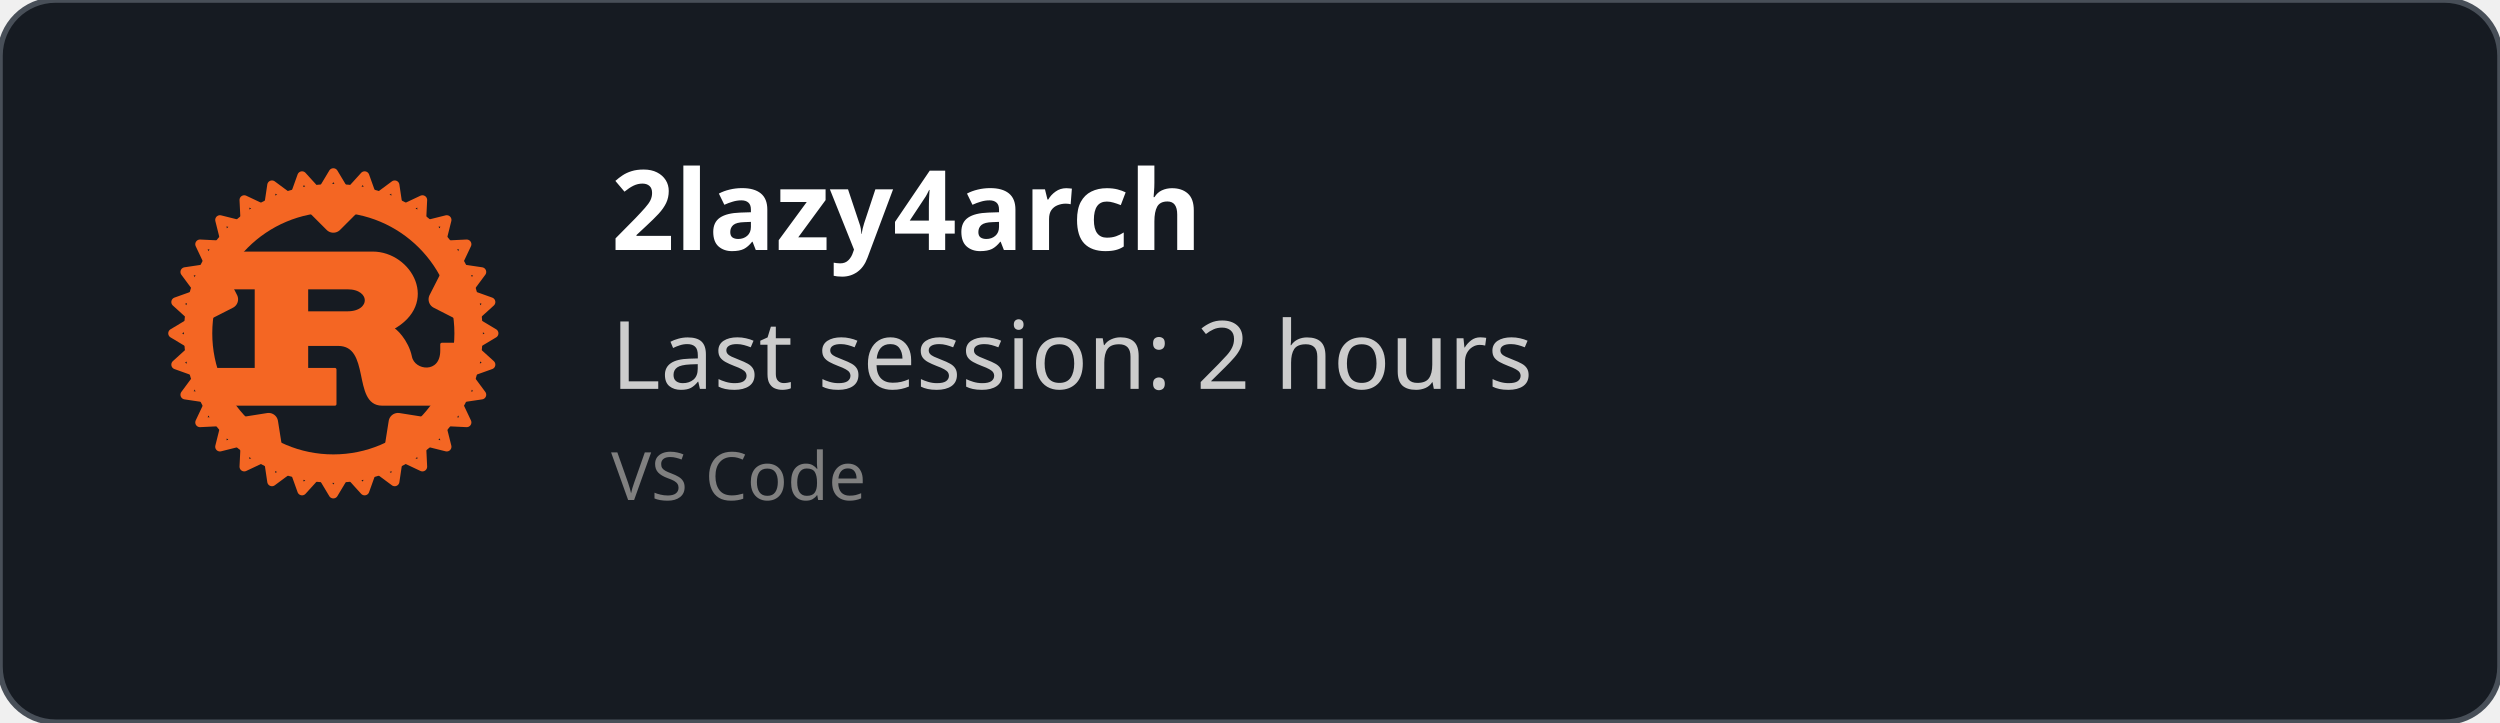
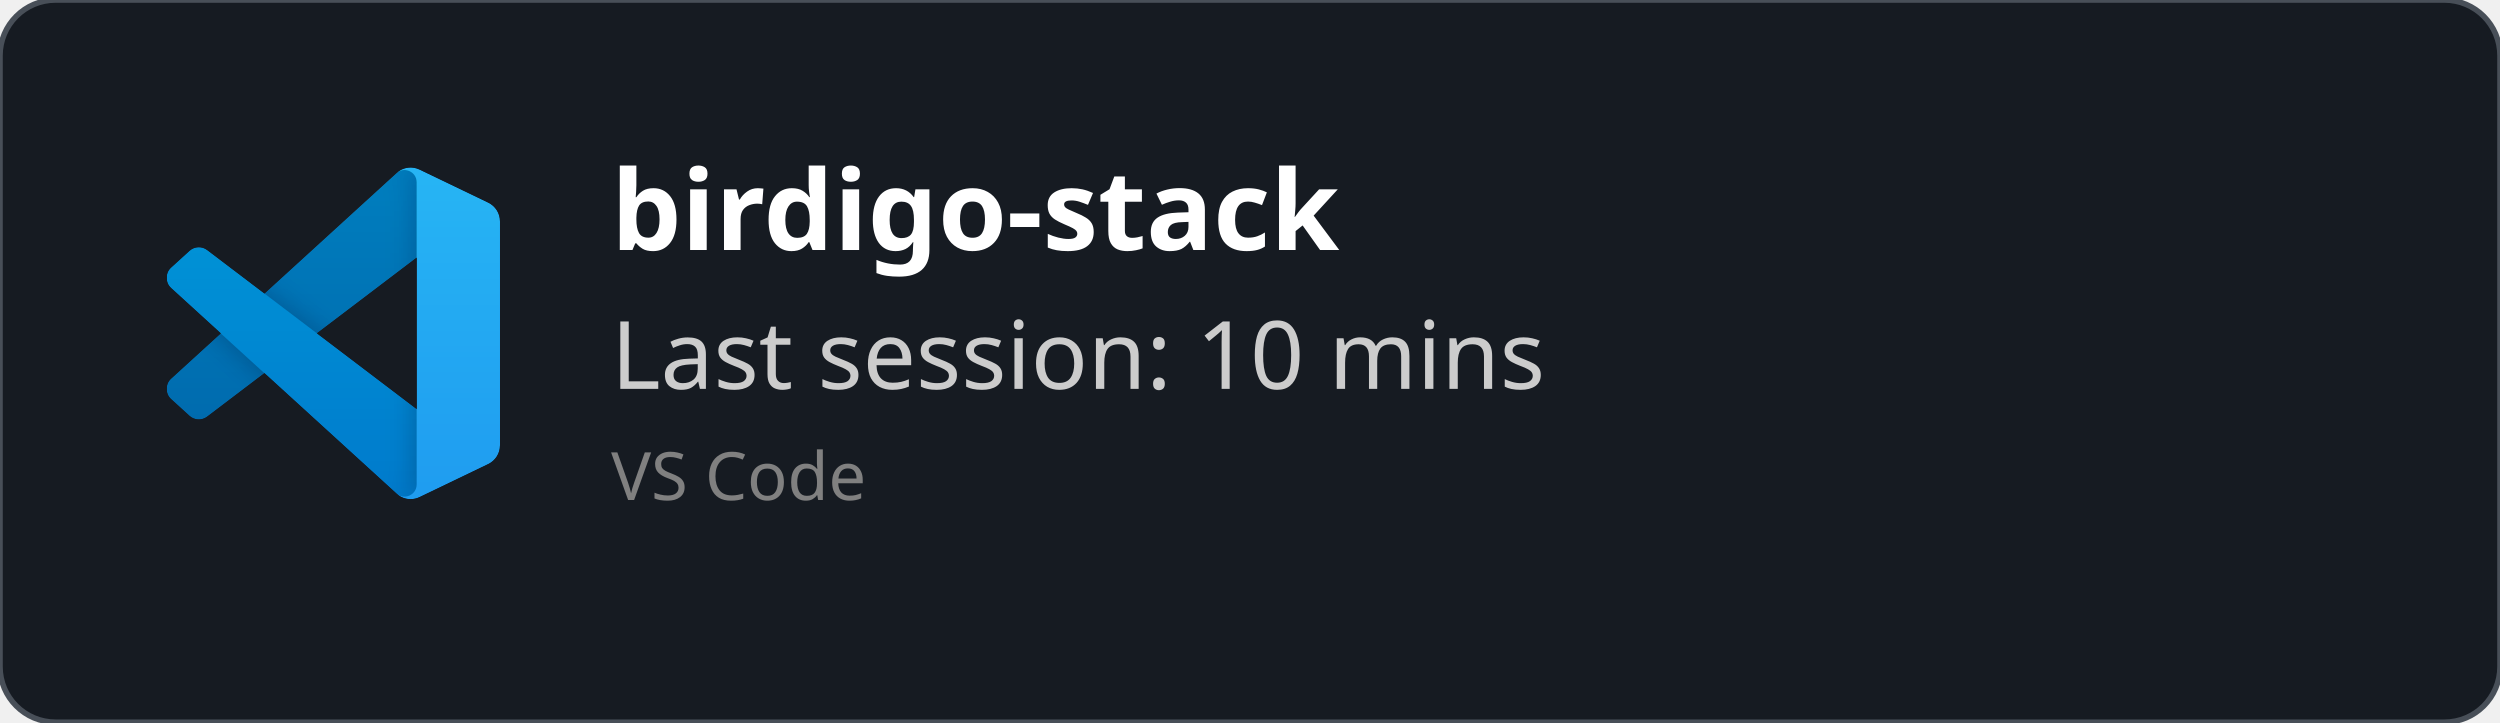
- <svg xmlns="http://www.w3.org/2000/svg" xmlns:xlink="http://www.w3.org/1999/xlink" width="450" height="130" viewBox="0 0 450 130" fill="none" role="img">
+ <svg xmlns="http://www.w3.org/2000/svg" width="450" height="130" viewBox="0 0 450 130" fill="none" role="img">
  <style>
    *{
        font-family: 'Segoe UI', Ubuntu, monospace
    }
    </style>
  <defs>
    <clipPath id="horizontalClip" x="20" y="20" width="500" height="200">
      <rect x="90" y="20" width="300" height="50" />
    </clipPath>
  </defs>
  <rect width="450" height="130" fill="rgba(22,27,34)" stroke="#484f58" stroke-width="1" fill-opacity="1" stroke-opacity="1" x="0" y="0" rx="10px" ry="10px">
    </rect>
-   <svg version="1.1" height="60" width="60" x="30" y="30" viewBox="0 0 106 106">
-     <g id="logo" transform="translate(53, 53)">
-       <path id="r" transform="translate(0.5, 0.5)" fill="#F46623" stroke="#F46623" stroke-width="1" stroke-linejoin="round" d="     M -9,-15 H 4 C 12,-15 12,-7 4,-7 H -9 Z     M -40,22 H 0 V 11 H -9 V 3 H 1 C 12,3 6,22 15,22 H 40     V 3 H 34 V 5 C 34,13 25,12 24,7 C 23,2 19,-2 18,-2 C 33,-10 24,-26 12,-26 H -35     V -15 H -25 V 11 H -40 Z" />
-       <g id="gear" mask="url(#holes)">
-         <circle r="43" fill="none" stroke="#F46623" stroke-width="9" />
-         <g id="cogs">
-           <polygon id="cog" stroke="#F46623" stroke-width="3" stroke-linejoin="round" points="46,3 51,0 46,-3" />
-           <use xlink:href="#cog" transform="rotate(11.25)" />
-           <use xlink:href="#cog" transform="rotate(22.50)" />
-           <use xlink:href="#cog" transform="rotate(33.75)" />
-           <use xlink:href="#cog" transform="rotate(45.00)" />
-           <use xlink:href="#cog" transform="rotate(56.25)" />
-           <use xlink:href="#cog" transform="rotate(67.50)" />
-           <use xlink:href="#cog" transform="rotate(78.75)" />
-           <use xlink:href="#cog" transform="rotate(90.00)" />
-           <use xlink:href="#cog" transform="rotate(101.25)" />
-           <use xlink:href="#cog" transform="rotate(112.50)" />
-           <use xlink:href="#cog" transform="rotate(123.75)" />
-           <use xlink:href="#cog" transform="rotate(135.00)" />
-           <use xlink:href="#cog" transform="rotate(146.25)" />
-           <use xlink:href="#cog" transform="rotate(157.50)" />
-           <use xlink:href="#cog" transform="rotate(168.75)" />
-           <use xlink:href="#cog" transform="rotate(180.00)" />
-           <use xlink:href="#cog" transform="rotate(191.25)" />
-           <use xlink:href="#cog" transform="rotate(202.50)" />
-           <use xlink:href="#cog" transform="rotate(213.75)" />
-           <use xlink:href="#cog" transform="rotate(225.00)" />
-           <use xlink:href="#cog" transform="rotate(236.25)" />
-           <use xlink:href="#cog" transform="rotate(247.50)" />
-           <use xlink:href="#cog" transform="rotate(258.75)" />
-           <use xlink:href="#cog" transform="rotate(270.00)" />
-           <use xlink:href="#cog" transform="rotate(281.25)" />
-           <use xlink:href="#cog" transform="rotate(292.50)" />
-           <use xlink:href="#cog" transform="rotate(303.75)" />
-           <use xlink:href="#cog" transform="rotate(315.00)" />
-           <use xlink:href="#cog" transform="rotate(326.25)" />
-           <use xlink:href="#cog" transform="rotate(337.50)" />
-           <use xlink:href="#cog" transform="rotate(348.75)" />
-         </g>
-         <g id="mounts">
-           <polygon id="mount" stroke="#F46623" stroke-width="6" stroke-linejoin="round" points="-7,-42 0,-35 7,-42" />
-           <use xlink:href="#mount" transform="rotate(72)" />
-           <use xlink:href="#mount" transform="rotate(144)" />
-           <use xlink:href="#mount" transform="rotate(216)" />
-           <use xlink:href="#mount" transform="rotate(288)" />
-         </g>
+   <svg width="60" height="60" x="30" y="30" viewBox="0 0 100 100" fill="none" id="vscode">
+     <mask id="mask0" mask-type="alpha" maskUnits="userSpaceOnUse" x="0" y="0" width="100" height="100">
+       <path fill-rule="evenodd" clip-rule="evenodd" d="M70.912 99.317C72.487 99.931 74.283 99.891 75.873 99.126L96.461 89.22C98.624 88.179 100 85.989 100 83.587V16.413C100 14.011 98.624 11.822 96.461 10.781L75.873 0.874C73.786 -0.13 71.345 0.116 69.513 1.447C69.252 1.637 69.003 1.849 68.769 2.083L29.355 38.041L12.187 25.01C10.589 23.797 8.354 23.896 6.869 25.246L1.363 30.255C-0.453 31.906 -0.455 34.763 1.359 36.417L16.247 50L1.359 63.583C-0.455 65.237 -0.453 68.094 1.363 69.745L6.869 74.754C8.354 76.104 10.589 76.204 12.187 74.99L29.355 61.959L68.769 97.917C69.392 98.541 70.125 99.01 70.912 99.317ZM75.015 27.299L45.109 50L75.015 72.701V27.299Z" fill="white" />
+     </mask>
+     <g mask="url(#mask0)">
+       <path d="M96.461 10.796L75.857 0.876C73.472 -0.273 70.622 0.212 68.75 2.083L1.299 63.583C-0.516 65.237 -0.514 68.094 1.303 69.745L6.813 74.754C8.298 76.104 10.535 76.204 12.134 74.99L93.361 13.37C96.086 11.303 100 13.246 100 16.667V16.427C100 14.027 98.625 11.838 96.461 10.796Z" fill="#0065A9" />
+       <g filter="url(#filter0_d)">
+         <path d="M96.461 89.204L75.857 99.124C73.472 100.273 70.622 99.788 68.75 97.917L1.299 36.417C-0.516 34.763 -0.514 31.906 1.303 30.255L6.813 25.246C8.298 23.896 10.535 23.796 12.134 25.009L93.361 86.63C96.086 88.697 100 86.754 100 83.333V83.573C100 85.974 98.625 88.162 96.461 89.204Z" fill="#007ACC" />
      </g>
-       <mask id="holes">
-         <rect x="-60" y="-60" width="120" height="120" fill="white" />
-         <circle id="hole" cy="-40" r="3" />
-         <use xlink:href="#hole" transform="rotate(72)" />
-         <use xlink:href="#hole" transform="rotate(144)" />
-         <use xlink:href="#hole" transform="rotate(216)" />
-         <use xlink:href="#hole" transform="rotate(288)" />
-       </mask>
+       <g filter="url(#filter1_d)">
+         <path d="M75.858 99.126C73.472 100.274 70.622 99.788 68.75 97.917C71.056 100.223 75 98.59 75 95.328V4.672C75 1.41 71.056 -0.223 68.75 2.083C70.622 0.211 73.472 -0.274 75.858 0.874L96.459 10.781C98.623 11.822 100 14.011 100 16.413V83.587C100 85.989 98.623 88.179 96.459 89.22L75.858 99.126Z" fill="#1F9CF0" />
+       </g>
+       <g style="mix-blend-mode:overlay" opacity="0.25">
+         <path fill-rule="evenodd" clip-rule="evenodd" d="M70.851 99.317C72.426 99.931 74.222 99.891 75.812 99.126L96.4 89.22C98.563 88.179 99.939 85.989 99.939 83.587V16.413C99.939 14.011 98.564 11.822 96.4 10.781L75.812 0.874C73.725 -0.13 71.284 0.116 69.453 1.447C69.191 1.637 68.942 1.849 68.708 2.083L29.294 38.041L12.126 25.01C10.528 23.796 8.293 23.896 6.809 25.246L1.302 30.255C-0.513 31.906 -0.515 34.763 1.298 36.417L16.186 50L1.298 63.583C-0.515 65.237 -0.513 68.094 1.302 69.745L6.809 74.754C8.293 76.104 10.528 76.204 12.126 74.99L29.294 61.959L68.708 97.917C69.332 98.54 70.064 99.01 70.851 99.317ZM74.954 27.299L45.048 50L74.954 72.701V27.299Z" fill="url(#paint0_linear)" />
+       </g>
    </g>
+     <defs>
+       <filter id="filter0_d" x="-8.394" y="15.829" width="116.727" height="92.246" filterUnits="userSpaceOnUse" color-interpolation-filters="sRGB">
+         <feFlood flood-opacity="0" result="BackgroundImageFix" />
+         <feColorMatrix in="SourceAlpha" type="matrix" values="0 0 0 0 0 0 0 0 0 0 0 0 0 0 0 0 0 0 127 0" />
+         <feOffset />
+         <feGaussianBlur stdDeviation="4.167" />
+         <feColorMatrix type="matrix" values="0 0 0 0 0 0 0 0 0 0 0 0 0 0 0 0 0 0 0.25 0" />
+         <feBlend mode="overlay" in2="BackgroundImageFix" result="effect1_dropShadow" />
+         <feBlend mode="normal" in="SourceGraphic" in2="effect1_dropShadow" result="shape" />
+       </filter>
+       <filter id="filter1_d" x="60.417" y="-8.076" width="47.917" height="116.151" filterUnits="userSpaceOnUse" color-interpolation-filters="sRGB">
+         <feFlood flood-opacity="0" result="BackgroundImageFix" />
+         <feColorMatrix in="SourceAlpha" type="matrix" values="0 0 0 0 0 0 0 0 0 0 0 0 0 0 0 0 0 0 127 0" />
+         <feOffset />
+         <feGaussianBlur stdDeviation="4.167" />
+         <feColorMatrix type="matrix" values="0 0 0 0 0 0 0 0 0 0 0 0 0 0 0 0 0 0 0.25 0" />
+         <feBlend mode="overlay" in2="BackgroundImageFix" result="effect1_dropShadow" />
+         <feBlend mode="normal" in="SourceGraphic" in2="effect1_dropShadow" result="shape" />
+       </filter>
+       <linearGradient id="paint0_linear" x1="49.939" y1="0.258" x2="49.939" y2="99.742" gradientUnits="userSpaceOnUse">
+         <stop stop-color="white" />
+         <stop offset="1" stop-color="white" stop-opacity="0" />
+       </linearGradient>
+     </defs>
  </svg>
  <text x="110" y="45" font-size="20" clip-path="url(#horizontalClip)" font-weight="bold" font-family="Ubuntu" fill="white">
-     2lazy4arch
+     birdigo-stack
    </text>
  <text x="110" y="70" font-size="17px" font-family="Ubuntu" fill="#ccc">
-     Last session: 2 hours
+     Last session: 10 mins
    </text>
  <text x="110" y="90" font-size="12px" font-family="Ubuntu" fill="grey">
    VS Code
    </text>
</svg>
